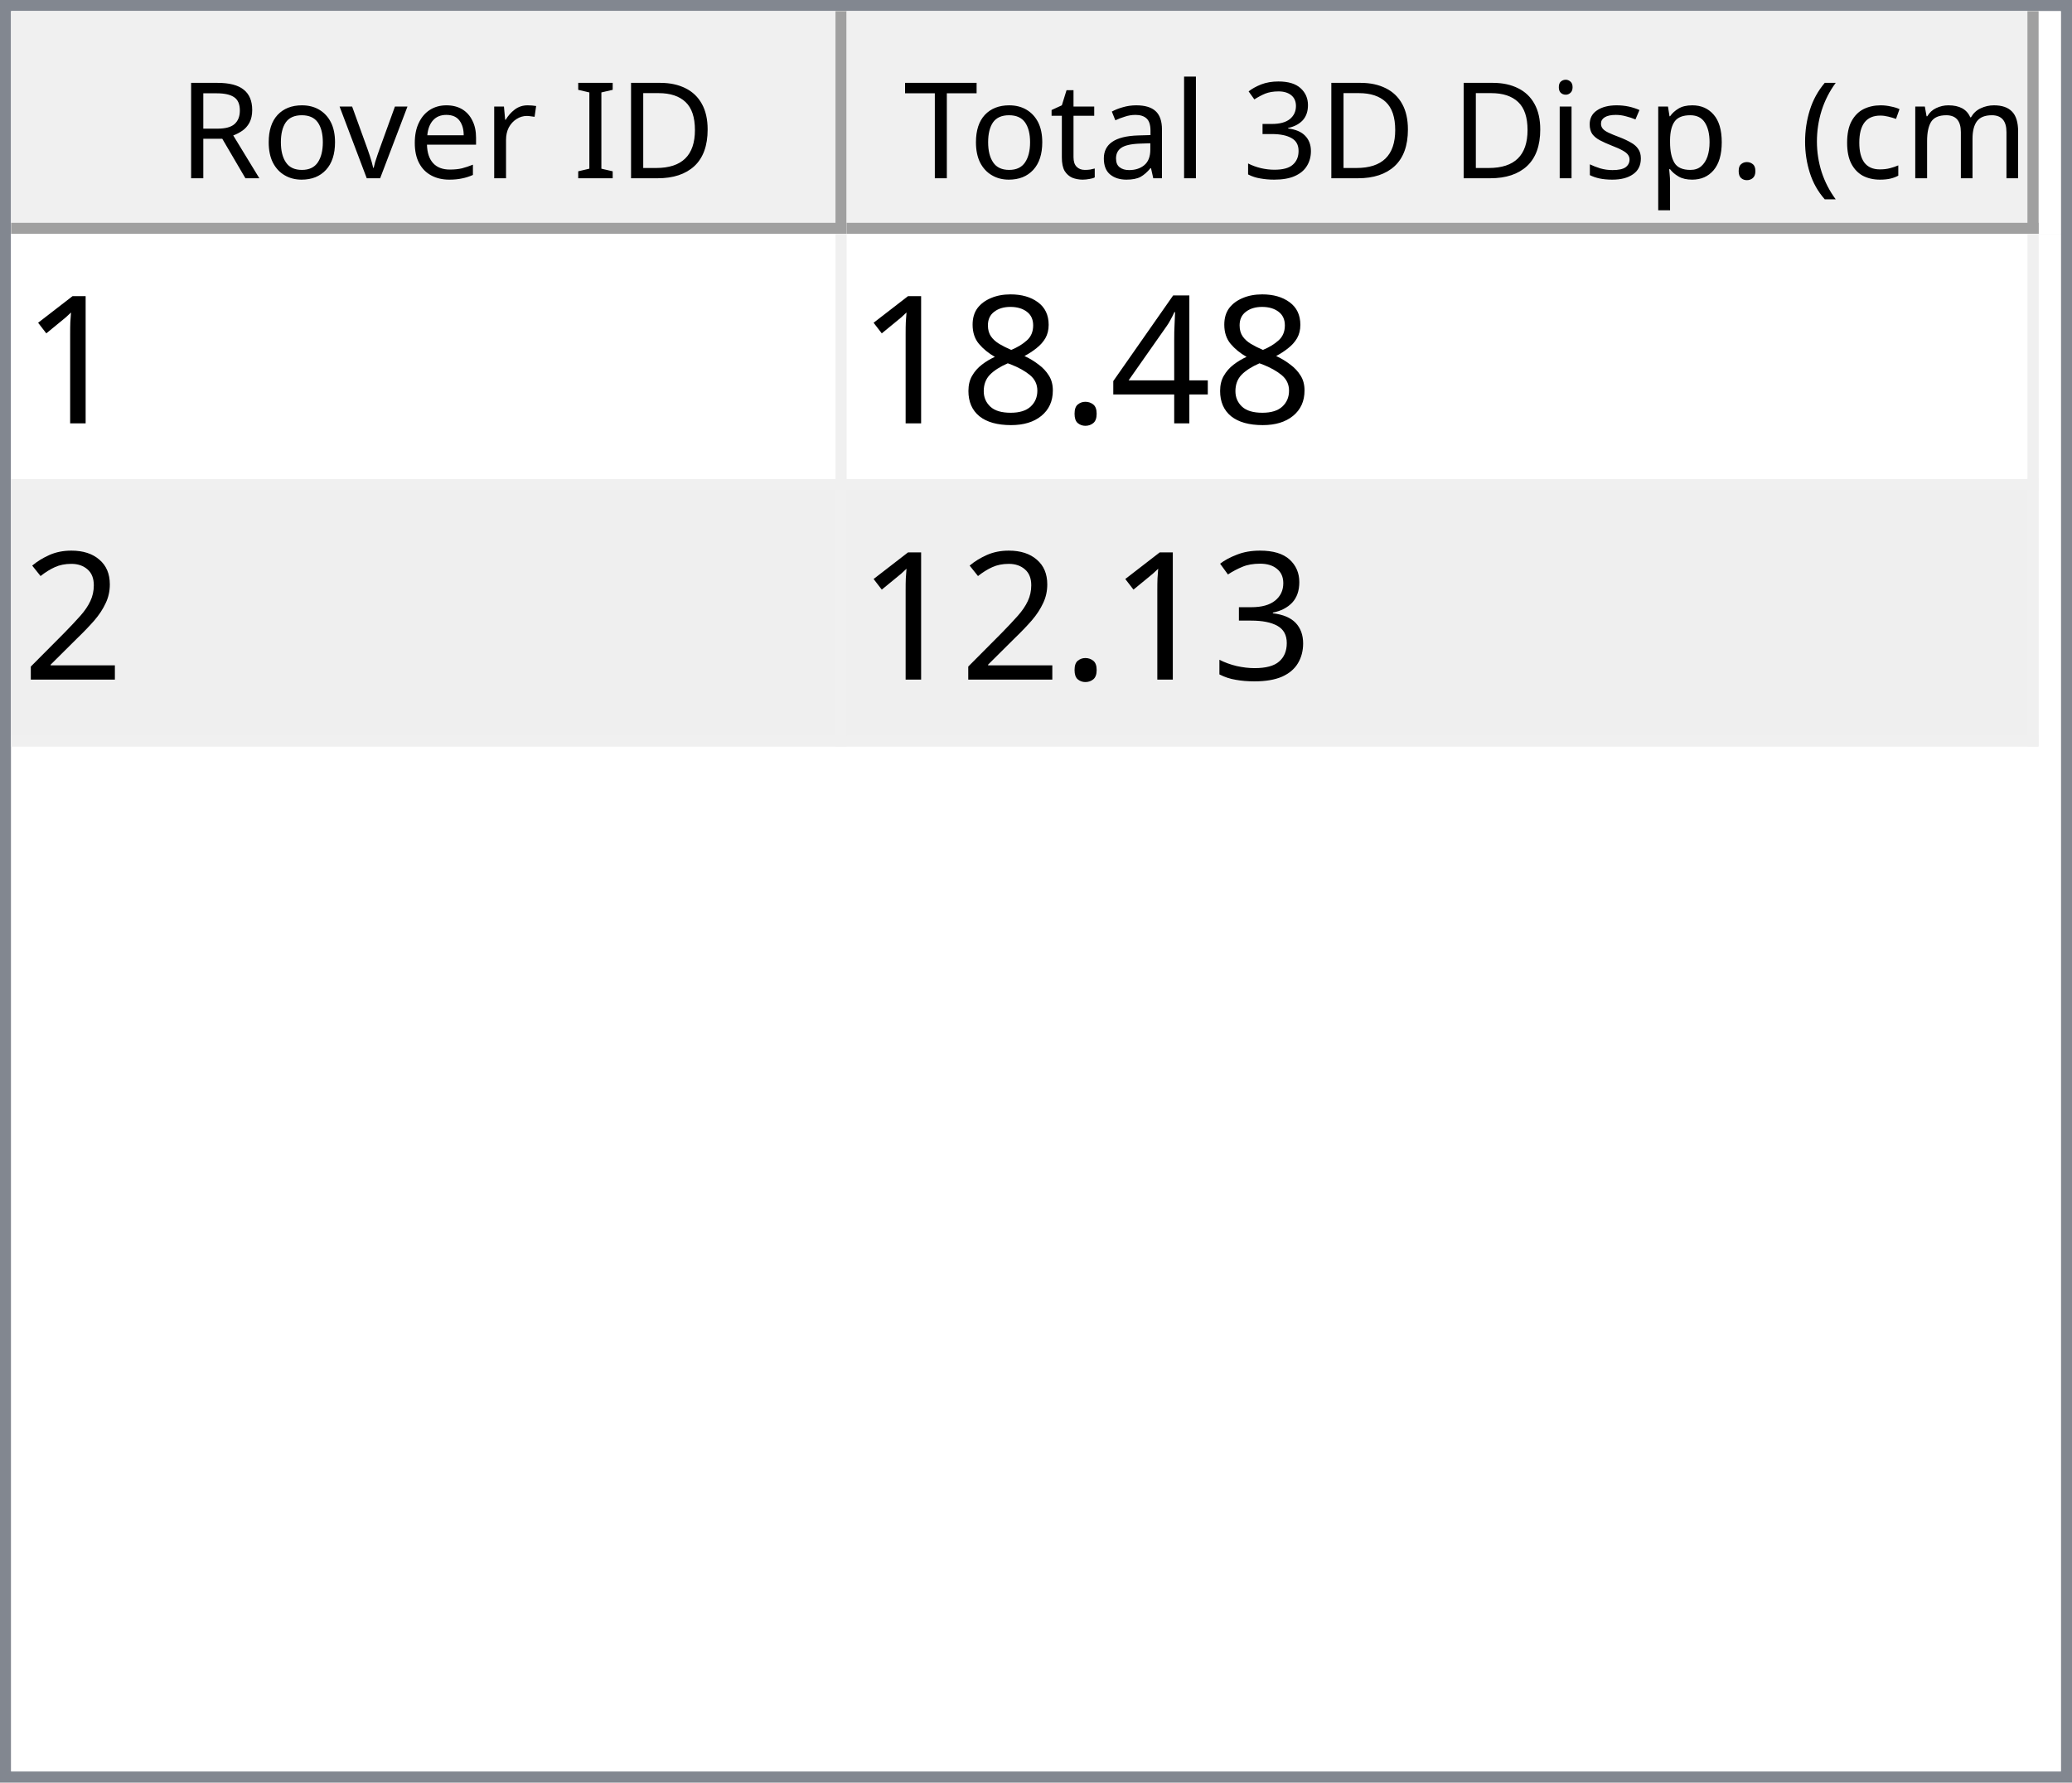
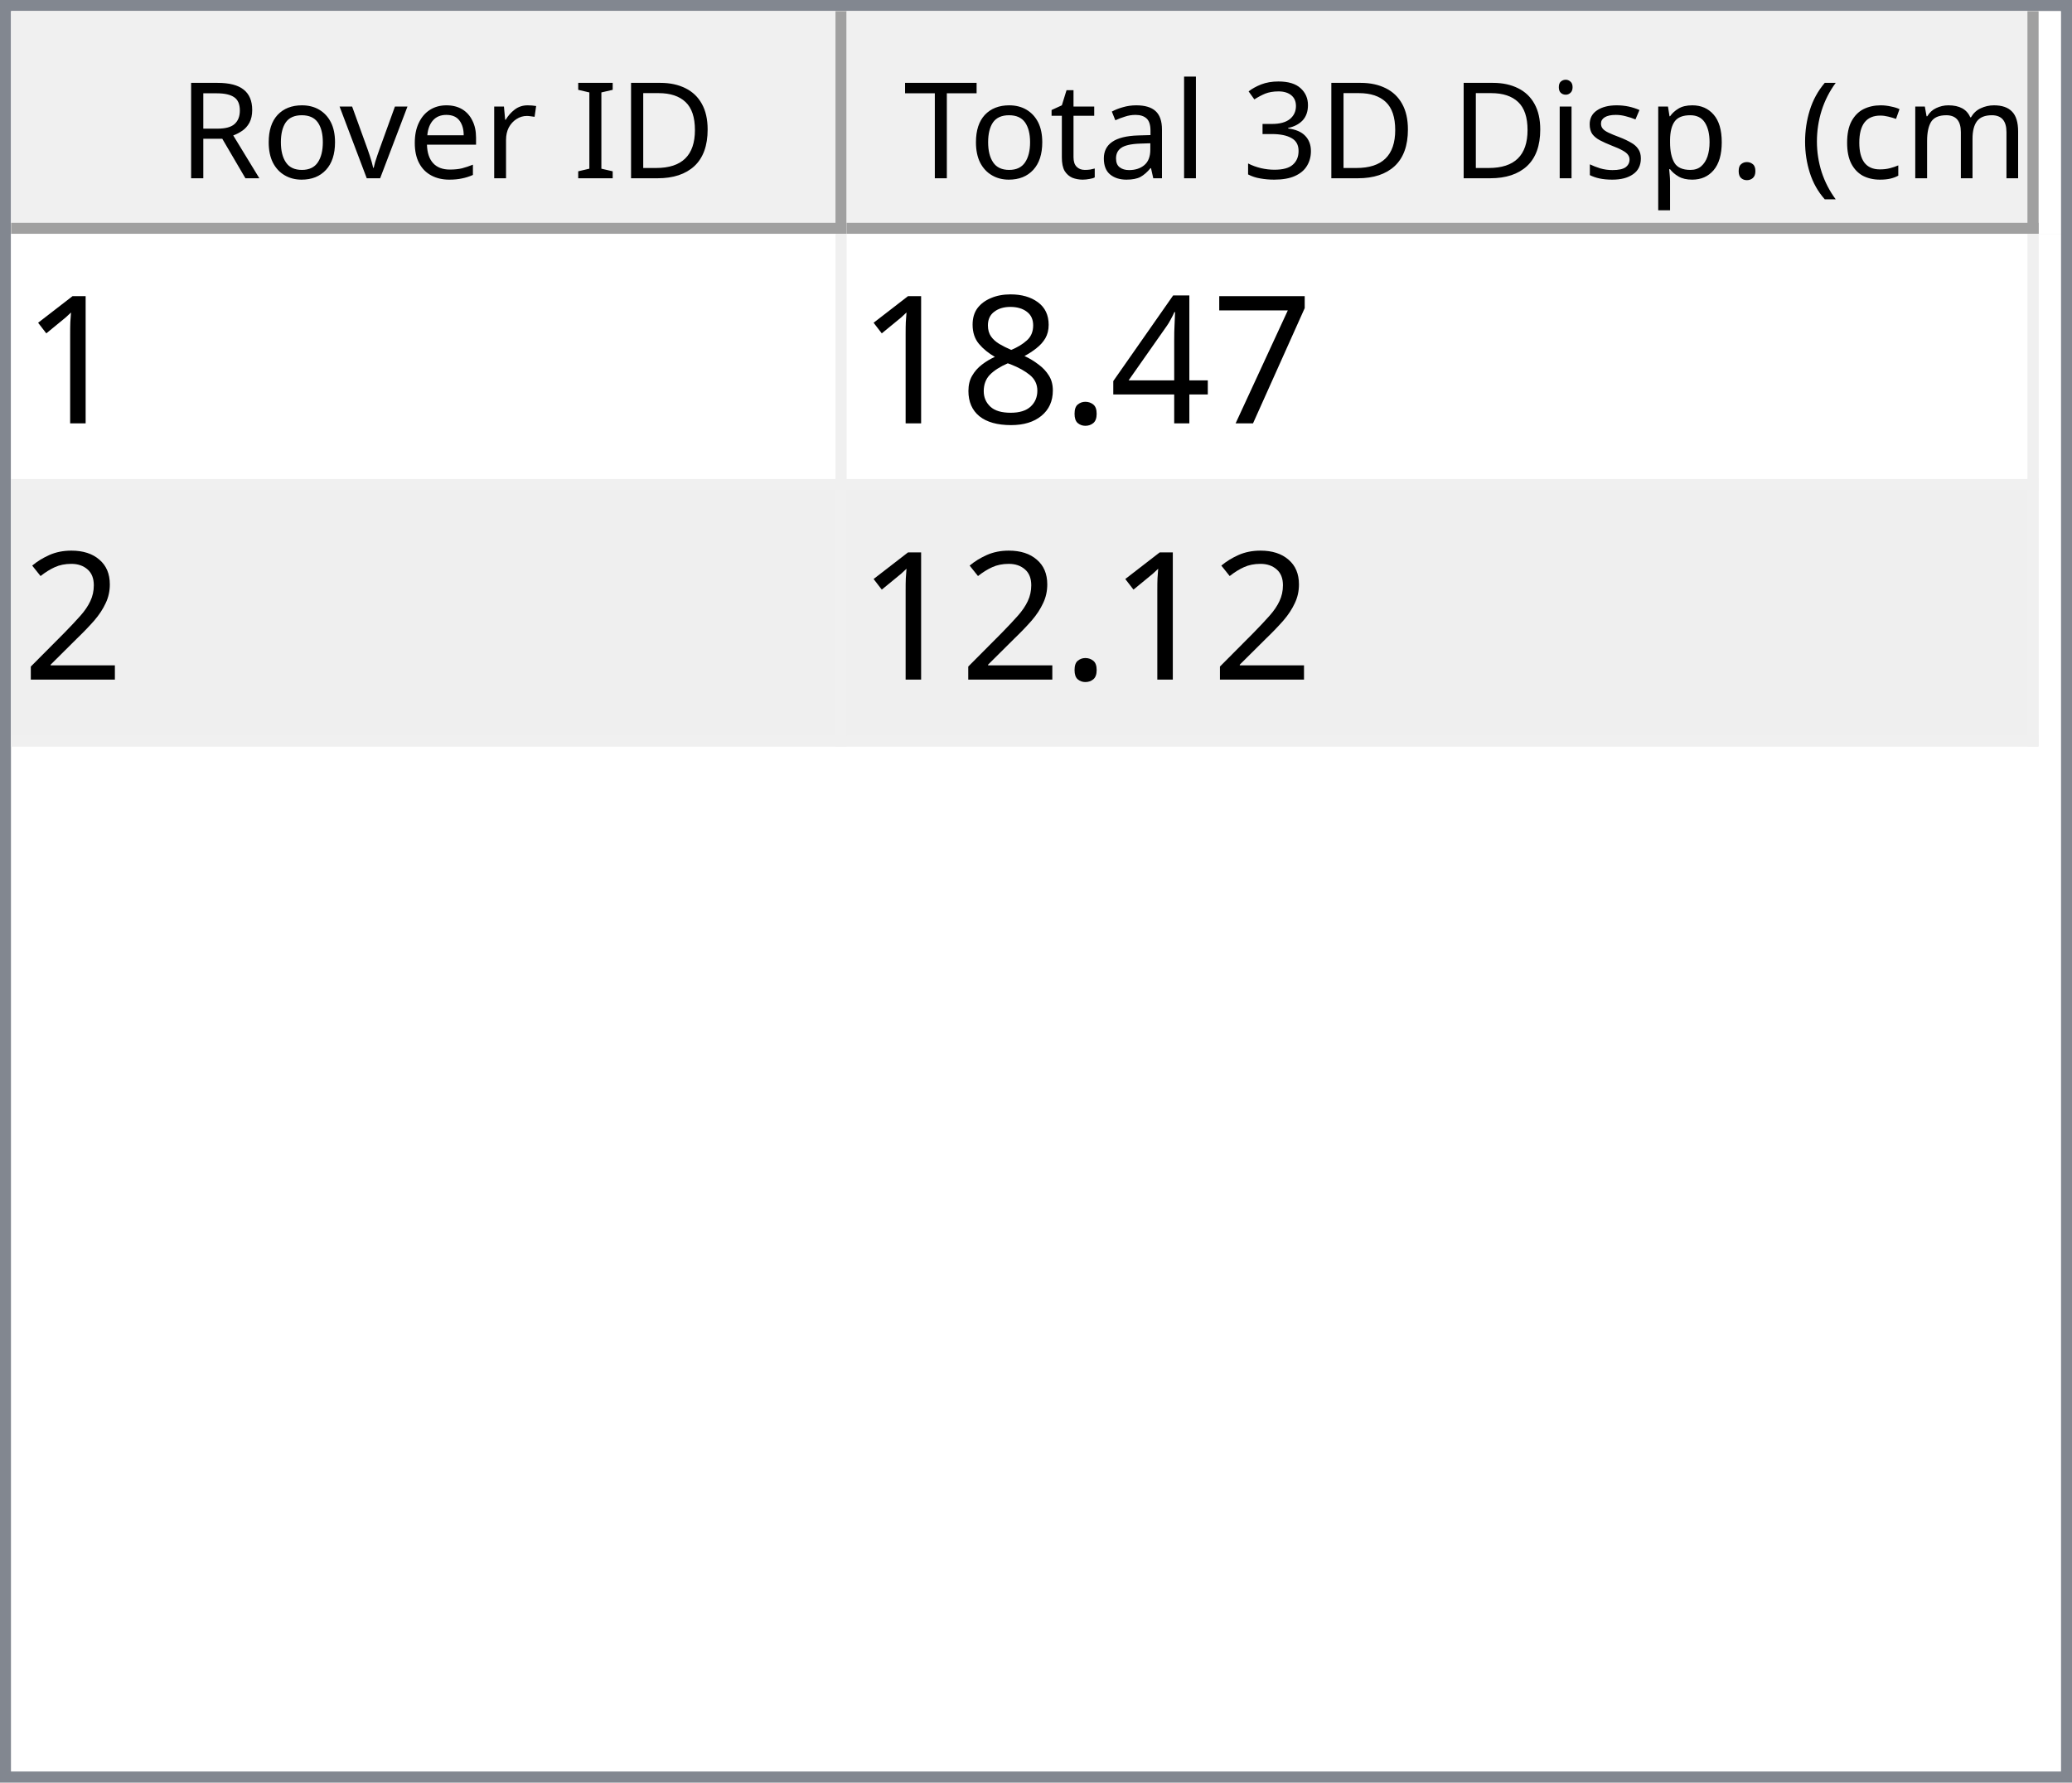
<svg xmlns="http://www.w3.org/2000/svg" style="fill-opacity:1; color-rendering:auto; color-interpolation:auto; text-rendering:auto; stroke:black; stroke-linecap:square; stroke-miterlimit:10; shape-rendering:auto; stroke-opacity:1; fill:black; stroke-dasharray:none; font-weight:normal; stroke-width:1; font-family:'Dialog'; font-style:normal; stroke-linejoin:miter; font-size:12px; stroke-dashoffset:0; image-rendering:auto;" width="186" height="160">
  <defs id="genericDefs" />
  <g>
    <defs id="defs1">
      <clipPath clipPathUnits="userSpaceOnUse" id="clipPath1">
        <path d="M0 0 L186 0 L186 160 L0 160 L0 0 Z" />
      </clipPath>
      <clipPath clipPathUnits="userSpaceOnUse" id="clipPath2">
        <path d="M0 0 L0 160 L186 160 L186 0 Z" />
      </clipPath>
      <clipPath clipPathUnits="userSpaceOnUse" id="clipPath3">
        <path d="M0 0 L0 20 L184 20 L184 0 Z" />
      </clipPath>
      <clipPath clipPathUnits="userSpaceOnUse" id="clipPath4">
        <path d="M0 0 L0 20 L75 20 L75 0 Z" />
      </clipPath>
      <clipPath clipPathUnits="userSpaceOnUse" id="clipPath5">
        <path d="M1 1 L1 19 L74 19 L74 1 Z" />
      </clipPath>
      <clipPath clipPathUnits="userSpaceOnUse" id="clipPath6">
        <path d="M0 0 L0 18 L73 18 L73 0 Z" />
      </clipPath>
      <clipPath clipPathUnits="userSpaceOnUse" id="clipPath7">
        <path d="M-0.5 -0.5 L-0.5 19.5 L74.5 19.5 L74.5 -0.5 Z" />
      </clipPath>
      <clipPath clipPathUnits="userSpaceOnUse" id="clipPath8">
        <path d="M0 0 L0 20 L107 20 L107 0 Z" />
      </clipPath>
      <clipPath clipPathUnits="userSpaceOnUse" id="clipPath9">
        <path d="M1 1 L1 19 L106 19 L106 1 Z" />
      </clipPath>
      <clipPath clipPathUnits="userSpaceOnUse" id="clipPath10">
        <path d="M0 0 L0 18 L105 18 L105 0 Z" />
      </clipPath>
      <clipPath clipPathUnits="userSpaceOnUse" id="clipPath11">
        <path d="M-0.5 -0.5 L-0.5 19.5 L106.5 19.5 L106.5 -0.5 Z" />
      </clipPath>
      <clipPath clipPathUnits="userSpaceOnUse" id="clipPath12">
        <path d="M0 0 L0 138 L184 138 L184 0 Z" />
      </clipPath>
      <clipPath clipPathUnits="userSpaceOnUse" id="clipPath13">
        <path d="M0 0 L0 46 L182 46 L182 0 Z" />
      </clipPath>
      <clipPath clipPathUnits="userSpaceOnUse" id="clipPath14">
        <path d="M-0.5 -0.5 L-0.5 45.5 L181.5 45.5 L181.5 -0.5 Z" />
      </clipPath>
      <clipPath clipPathUnits="userSpaceOnUse" id="clipPath15">
        <path d="M0 0 L0 22 L74 22 L74 0 Z" />
      </clipPath>
      <clipPath clipPathUnits="userSpaceOnUse" id="clipPath16">
        <path d="M0 0 L0 22 L106 22 L106 0 Z" />
      </clipPath>
      <font horiz-adv-x="64.551" id="font1">
        <font-face ascent="107.91" descent="25.098" units-per-em="100" style="font-style:normal; font-family:Segoe UI; font-weight:normal;" />
        <missing-glyph horiz-adv-x="64.551" d="M8.109 0 L8.109 68.266 L56.453 68.266 L56.453 0 L8.109 0 ZM15.328 7.234 L49.219 7.234 L49.219 61.031 L15.328 61.031 L15.328 7.234 Z" />
        <glyph unicode="D" horiz-adv-x="70.117" d="M9.188 0 L9.188 70.016 L28.516 70.016 Q65.531 70.016 65.531 35.891 Q65.531 19.672 55.25 9.836 Q44.969 0 27.734 0 L9.188 0 ZM17.391 62.594 L17.391 7.422 L27.828 7.422 Q41.609 7.422 49.273 14.797 Q56.938 22.172 56.938 35.688 Q56.938 62.594 28.328 62.594 L17.391 62.594 Z" />
        <glyph unicode="I" horiz-adv-x="26.611" d="M17.391 0 L9.188 0 L9.188 70.016 L17.391 70.016 L17.391 0 Z" />
        <glyph unicode=" " horiz-adv-x="27.393" d="" />
        <glyph unicode="r" horiz-adv-x="34.766" d="M34.188 41.891 Q32.078 43.5 28.125 43.5 Q23 43.5 19.555 38.672 Q16.109 33.844 16.109 25.484 L16.109 0 L8.109 0 L8.109 50 L16.109 50 L16.109 39.703 L16.312 39.703 Q18.016 44.969 21.531 47.922 Q25.047 50.875 29.391 50.875 Q32.516 50.875 34.188 50.203 L34.188 41.891 Z" />
        <glyph unicode="e" horiz-adv-x="52.295" d="M48.297 23 L12.984 23 Q13.188 14.656 17.484 10.109 Q21.781 5.562 29.297 5.562 Q37.75 5.562 44.828 11.141 L44.828 3.609 Q38.234 -1.172 27.391 -1.172 Q16.797 -1.172 10.742 5.641 Q4.688 12.453 4.688 24.812 Q4.688 36.469 11.305 43.82 Q17.922 51.172 27.734 51.172 Q37.547 51.172 42.922 44.828 Q48.297 38.484 48.297 27.203 L48.297 23 ZM40.094 29.781 Q40.047 36.719 36.75 40.578 Q33.453 44.438 27.594 44.438 Q21.922 44.438 17.969 40.383 Q14.016 36.328 13.094 29.781 L40.094 29.781 Z" />
        <glyph unicode="v" horiz-adv-x="47.9" d="M47.406 50 L27.484 0 L19.625 0 L0.688 50 L9.469 50 L22.172 13.672 Q23.578 9.672 23.922 6.688 L24.125 6.688 Q24.609 10.453 25.688 13.484 L38.969 50 L47.406 50 Z" />
        <glyph unicode="o" horiz-adv-x="58.594" d="M29 -1.172 Q17.922 -1.172 11.305 5.836 Q4.688 12.844 4.688 24.422 Q4.688 37.016 11.57 44.094 Q18.453 51.172 30.172 51.172 Q41.359 51.172 47.633 44.289 Q53.906 37.406 53.906 25.203 Q53.906 13.234 47.141 6.031 Q40.375 -1.172 29 -1.172 ZM29.594 44.438 Q21.875 44.438 17.383 39.188 Q12.891 33.938 12.891 24.703 Q12.891 15.828 17.43 10.695 Q21.969 5.562 29.594 5.562 Q37.359 5.562 41.531 10.594 Q45.703 15.625 45.703 24.906 Q45.703 34.281 41.531 39.359 Q37.359 44.438 29.594 44.438 Z" />
        <glyph unicode="R" horiz-adv-x="59.814" d="M59.375 0 L49.609 0 L37.891 19.625 Q36.281 22.359 34.766 24.289 Q33.25 26.219 31.664 27.438 Q30.078 28.656 28.25 29.219 Q26.422 29.781 24.125 29.781 L17.391 29.781 L17.391 0 L9.188 0 L9.188 70.016 L30.078 70.016 Q34.672 70.016 38.555 68.867 Q42.438 67.719 45.289 65.375 Q48.141 63.031 49.758 59.547 Q51.375 56.062 51.375 51.375 Q51.375 47.703 50.273 44.656 Q49.172 41.609 47.148 39.211 Q45.125 36.812 42.266 35.133 Q39.406 33.453 35.844 32.516 L35.844 32.328 Q37.594 31.547 38.891 30.547 Q40.188 29.547 41.359 28.18 Q42.531 26.812 43.68 25.078 Q44.828 23.344 46.234 21.047 L59.375 0 ZM17.391 62.594 L17.391 37.203 L28.516 37.203 Q31.594 37.203 34.203 38.133 Q36.812 39.062 38.719 40.797 Q40.625 42.531 41.703 45.047 Q42.781 47.562 42.781 50.688 Q42.781 56.297 39.141 59.445 Q35.5 62.594 28.609 62.594 L17.391 62.594 Z" />
        <glyph unicode=")" horiz-adv-x="30.176" d="M8.297 -15.922 L1.172 -15.922 Q16.406 2.344 16.406 26.812 Q16.406 51.469 1.078 70.016 L8.297 70.016 Q23.531 52.156 23.531 26.703 Q23.531 1.375 8.297 -15.922 Z" />
        <glyph unicode="m" horiz-adv-x="86.133" d="M79.109 0 L71.094 0 L71.094 28.719 Q71.094 37.016 68.531 40.727 Q65.969 44.438 59.906 44.438 Q54.781 44.438 51.195 39.75 Q47.609 35.062 47.609 28.516 L47.609 0 L39.594 0 L39.594 29.688 Q39.594 44.438 28.219 44.438 Q22.953 44.438 19.531 40.016 Q16.109 35.594 16.109 28.516 L16.109 0 L8.109 0 L8.109 50 L16.109 50 L16.109 42.094 L16.312 42.094 Q21.625 51.172 31.844 51.172 Q36.969 51.172 40.773 48.312 Q44.578 45.453 46 40.828 Q51.562 51.172 62.594 51.172 Q79.109 51.172 79.109 30.812 L79.109 0 Z" />
        <glyph unicode="c" horiz-adv-x="46.191" d="M42.188 2.297 Q36.422 -1.172 28.516 -1.172 Q17.828 -1.172 11.258 5.789 Q4.688 12.75 4.688 23.828 Q4.688 36.188 11.766 43.68 Q18.844 51.172 30.672 51.172 Q37.25 51.172 42.281 48.734 L42.281 40.531 Q36.719 44.438 30.375 44.438 Q22.703 44.438 17.797 38.945 Q12.891 33.453 12.891 24.516 Q12.891 15.719 17.508 10.641 Q22.125 5.562 29.891 5.562 Q36.422 5.562 42.188 9.906 L42.188 2.297 Z" />
        <glyph unicode="(" horiz-adv-x="30.176" d="M29.109 -15.922 L21.969 -15.922 Q6.844 1.375 6.844 26.703 Q6.844 52.156 21.969 70.016 L29.203 70.016 Q13.875 51.469 13.875 26.812 Q13.875 2.344 29.109 -15.922 Z" />
        <glyph unicode="." horiz-adv-x="21.68" d="M10.891 -1.078 Q8.641 -1.078 7.055 0.539 Q5.469 2.156 5.469 4.391 Q5.469 6.641 7.055 8.273 Q8.641 9.906 10.891 9.906 Q13.188 9.906 14.797 8.273 Q16.406 6.641 16.406 4.391 Q16.406 2.156 14.797 0.539 Q13.188 -1.078 10.891 -1.078 Z" />
        <glyph unicode="p" horiz-adv-x="58.789" d="M16.312 7.234 L16.109 7.234 L16.109 -23 L8.109 -23 L8.109 50 L16.109 50 L16.109 41.219 L16.312 41.219 Q22.219 51.172 33.594 51.172 Q43.266 51.172 48.688 44.461 Q54.109 37.75 54.109 26.469 Q54.109 13.922 48 6.375 Q41.891 -1.172 31.297 -1.172 Q21.578 -1.172 16.312 7.234 ZM16.109 27.391 L16.109 20.406 Q16.109 14.203 20.141 9.883 Q24.172 5.562 30.375 5.562 Q37.641 5.562 41.773 11.133 Q45.906 16.703 45.906 26.609 Q45.906 34.969 42.047 39.703 Q38.188 44.438 31.594 44.438 Q24.609 44.438 20.359 39.578 Q16.109 34.719 16.109 27.391 Z" />
        <glyph unicode="s" horiz-adv-x="42.432" d="M5.078 1.812 L5.078 10.406 Q11.625 5.562 19.484 5.562 Q30.031 5.562 30.031 12.594 Q30.031 14.594 29.125 15.992 Q28.219 17.391 26.68 18.461 Q25.141 19.531 23.07 20.383 Q21 21.234 18.609 22.172 Q15.281 23.484 12.766 24.828 Q10.25 26.172 8.57 27.859 Q6.891 29.547 6.031 31.695 Q5.172 33.844 5.172 36.719 Q5.172 40.234 6.789 42.945 Q8.406 45.656 11.086 47.484 Q13.766 49.312 17.211 50.242 Q20.656 51.172 24.312 51.172 Q30.812 51.172 35.938 48.922 L35.938 40.828 Q30.422 44.438 23.25 44.438 Q21 44.438 19.195 43.922 Q17.391 43.406 16.094 42.477 Q14.797 41.547 14.086 40.258 Q13.375 38.969 13.375 37.406 Q13.375 35.453 14.086 34.133 Q14.797 32.812 16.164 31.789 Q17.531 30.766 19.484 29.938 Q21.438 29.109 23.922 28.125 Q27.25 26.859 29.883 25.516 Q32.516 24.172 34.375 22.484 Q36.234 20.797 37.234 18.602 Q38.234 16.406 38.234 13.375 Q38.234 9.672 36.602 6.938 Q34.969 4.203 32.234 2.398 Q29.5 0.594 25.93 -0.289 Q22.359 -1.172 18.453 -1.172 Q10.75 -1.172 5.078 1.812 Z" />
        <glyph unicode="i" horiz-adv-x="24.219" d="M12.203 62.703 Q10.062 62.703 8.547 64.164 Q7.031 65.625 7.031 67.875 Q7.031 70.125 8.547 71.609 Q10.062 73.094 12.203 73.094 Q14.406 73.094 15.945 71.609 Q17.484 70.125 17.484 67.875 Q17.484 65.719 15.945 64.211 Q14.406 62.703 12.203 62.703 ZM16.109 0 L8.109 0 L8.109 50 L16.109 50 L16.109 0 Z" />
        <glyph unicode="3" horiz-adv-x="53.906" d="M46.531 19.828 Q46.531 15.094 44.75 11.211 Q42.969 7.328 39.719 4.57 Q36.469 1.812 31.93 0.297 Q27.391 -1.219 21.922 -1.219 Q11.922 -1.219 6 2.594 L6 11.188 Q13.094 5.609 22.219 5.609 Q25.875 5.609 28.828 6.539 Q31.781 7.469 33.906 9.227 Q36.031 10.984 37.18 13.477 Q38.328 15.969 38.328 19.094 Q38.328 32.812 18.797 32.812 L12.984 32.812 L12.984 39.594 L18.5 39.594 Q35.797 39.594 35.797 52.484 Q35.797 64.406 22.609 64.406 Q15.188 64.406 8.688 59.422 L8.688 67.188 Q15.375 71.188 24.609 71.188 Q29 71.188 32.57 69.969 Q36.141 68.75 38.68 66.555 Q41.219 64.359 42.609 61.281 Q44 58.203 44 54.5 Q44 40.672 30.031 36.719 L30.031 36.531 Q33.594 36.141 36.625 34.797 Q39.656 33.453 41.852 31.305 Q44.047 29.156 45.289 26.25 Q46.531 23.344 46.531 19.828 Z" />
        <glyph unicode="l" horiz-adv-x="24.219" d="M16.109 0 L8.109 0 L8.109 74.031 L16.109 74.031 L16.109 0 Z" />
        <glyph unicode="a" horiz-adv-x="50.879" d="M43.891 0 L35.891 0 L35.891 7.812 L35.688 7.812 Q30.469 -1.172 20.312 -1.172 Q12.844 -1.172 8.617 2.781 Q4.391 6.734 4.391 13.281 Q4.391 27.297 20.906 29.594 L35.891 31.688 Q35.891 44.438 25.594 44.438 Q16.547 44.438 9.281 38.281 L9.281 46.484 Q16.656 51.172 26.266 51.172 Q43.891 51.172 43.891 32.516 L43.891 0 ZM35.891 25.297 L23.828 23.641 Q18.266 22.859 15.43 20.875 Q12.594 18.891 12.594 13.875 Q12.594 10.203 15.211 7.883 Q17.828 5.562 22.172 5.562 Q28.125 5.562 32.008 9.742 Q35.891 13.922 35.891 20.312 L35.891 25.297 Z" />
        <glyph unicode="t" horiz-adv-x="33.887" d="M31.297 0.484 Q28.469 -1.078 23.828 -1.078 Q10.688 -1.078 10.688 13.578 L10.688 43.172 L2.094 43.172 L2.094 50 L10.688 50 L10.688 62.203 L18.703 64.797 L18.703 50 L31.297 50 L31.297 43.172 L18.703 43.172 L18.703 14.984 Q18.703 9.969 20.414 7.82 Q22.125 5.672 26.078 5.672 Q29.109 5.672 31.297 7.328 L31.297 0.484 Z" />
        <glyph unicode="T" horiz-adv-x="52.393" d="M50.594 62.594 L30.375 62.594 L30.375 0 L22.172 0 L22.172 62.594 L2 62.594 L2 70.016 L50.594 70.016 L50.594 62.594 Z" />
      </font>
      <font horiz-adv-x="75.0" id="font2">
        <font-face ascent="100.537" descent="21.973" units-per-em="100" style="font-style:normal; font-family:sans-serif; font-weight:normal;" />
        <missing-glyph horiz-adv-x="75.0" d="M12.5 0 L12.5 62.5 L62.5 62.5 L62.5 0 L12.5 0 ZM14.062 1.562 L60.938 1.562 L60.938 60.938 L14.062 60.938 L14.062 1.562 Z" />
        <glyph unicode="1" horiz-adv-x="55.615" d="M37.25 0 L28.469 0 L28.469 56 Q25.297 52.984 20.141 49.953 Q14.984 46.922 10.891 45.406 L10.891 53.906 Q18.266 57.375 23.781 62.305 Q29.297 67.234 31.594 71.875 L37.25 71.875 L37.25 0 Z" />
+         <glyph unicode="7" horiz-adv-x="55.615" d="M4.734 62.203 L4.734 70.656 L51.078 70.656 L51.078 63.812 Q44.234 56.547 37.523 44.484 Q30.812 32.422 27.156 19.672 Q24.516 10.688 23.781 0 L14.75 0 Q14.891 8.453 18.062 20.414 Q21.234 32.375 27.172 43.484 Q33.109 54.594 39.797 62.203 L4.734 62.203 Z" />
        <glyph unicode="4" horiz-adv-x="55.615" d="M32.328 0 L32.328 17.141 L1.266 17.141 L1.266 25.203 L33.938 71.578 L41.109 71.578 L41.109 25.203 L50.781 25.203 L50.781 17.141 L41.109 17.141 L41.109 0 L32.328 0 ZM32.328 25.203 L32.328 57.469 L9.906 25.203 L32.328 25.203 Z" />
        <glyph unicode="." horiz-adv-x="27.783" d="M9.078 0 L9.078 10.016 L19.094 10.016 L19.094 0 L9.078 0 Z" />
        <glyph unicode="8" horiz-adv-x="55.615" d="M17.672 38.812 Q12.203 40.828 9.57 44.539 Q6.938 48.25 6.938 53.422 Q6.938 61.234 12.555 66.555 Q18.172 71.875 27.484 71.875 Q36.859 71.875 42.578 66.43 Q48.297 60.984 48.297 53.172 Q48.297 48.188 45.68 44.508 Q43.062 40.828 37.75 38.812 Q44.344 36.672 47.781 31.883 Q51.219 27.094 51.219 20.453 Q51.219 11.281 44.727 5.031 Q38.234 -1.219 27.641 -1.219 Q17.047 -1.219 10.547 5.055 Q4.047 11.328 4.047 20.703 Q4.047 27.688 7.594 32.398 Q11.141 37.109 17.672 38.812 ZM15.922 53.719 Q15.922 48.641 19.195 45.414 Q22.469 42.188 27.688 42.188 Q32.766 42.188 36.016 45.383 Q39.266 48.578 39.266 53.219 Q39.266 58.062 35.914 61.359 Q32.562 64.656 27.594 64.656 Q22.562 64.656 19.242 61.43 Q15.922 58.203 15.922 53.719 ZM13.094 20.656 Q13.094 16.891 14.875 13.375 Q16.656 9.859 20.172 7.93 Q23.688 6 27.734 6 Q34.031 6 38.133 10.055 Q42.234 14.109 42.234 20.359 Q42.234 26.703 38.016 30.859 Q33.797 35.016 27.438 35.016 Q21.234 35.016 17.164 30.914 Q13.094 26.812 13.094 20.656 Z" />
        <glyph unicode="2" horiz-adv-x="55.615" d="M50.344 8.453 L50.344 0 L3.031 0 Q2.938 3.172 4.047 6.109 Q5.859 10.938 9.836 15.625 Q13.812 20.312 21.344 26.469 Q33.016 36.031 37.117 41.625 Q41.219 47.219 41.219 52.203 Q41.219 57.422 37.477 61.008 Q33.734 64.594 27.734 64.594 Q21.391 64.594 17.578 60.789 Q13.766 56.984 13.719 50.25 L4.688 51.172 Q5.609 61.281 11.664 66.578 Q17.719 71.875 27.938 71.875 Q38.234 71.875 44.242 66.164 Q50.25 60.453 50.25 52 Q50.25 47.703 48.492 43.555 Q46.734 39.406 42.656 34.812 Q38.578 30.219 29.109 22.219 Q21.188 15.578 18.945 13.211 Q16.703 10.844 15.234 8.453 L50.344 8.453 Z" />
-         <glyph unicode="3" horiz-adv-x="55.615" d="M4.203 18.891 L12.984 20.062 Q14.5 12.594 18.141 9.297 Q21.781 6 27 6 Q33.203 6 37.477 10.297 Q41.75 14.594 41.75 20.953 Q41.75 27 37.797 30.93 Q33.844 34.859 27.734 34.859 Q25.25 34.859 21.531 33.891 L22.516 41.609 Q23.391 41.5 23.922 41.5 Q29.547 41.5 34.039 44.43 Q38.531 47.359 38.531 53.469 Q38.531 58.297 35.258 61.477 Q31.984 64.656 26.812 64.656 Q21.688 64.656 18.266 61.43 Q14.844 58.203 13.875 51.766 L5.078 53.328 Q6.688 62.156 12.398 67.016 Q18.109 71.875 26.609 71.875 Q32.469 71.875 37.398 69.359 Q42.328 66.844 44.945 62.5 Q47.562 58.156 47.562 53.266 Q47.562 48.641 45.07 44.828 Q42.578 41.016 37.703 38.766 Q44.047 37.312 47.562 32.695 Q51.078 28.078 51.078 21.141 Q51.078 11.766 44.242 5.25 Q37.406 -1.266 26.953 -1.266 Q17.531 -1.266 11.305 4.352 Q5.078 9.969 4.203 18.891 Z" />
      </font>
    </defs>
    <g style="fill:white; stroke:white;">
      <rect x="0" y="0" width="186" style="clip-path:url(#clipPath1); stroke:none;" height="160" />
    </g>
    <g style="fill:white; text-rendering:optimizeSpeed; color-rendering:optimizeSpeed; image-rendering:optimizeSpeed; shape-rendering:crispEdges; stroke:white; color-interpolation:sRGB;">
      <rect x="0" width="186" height="160" y="0" style="stroke:none;" />
      <path style="stroke:none;" d="M0 160 L186 160 L186 0 L0 0 Z" />
    </g>
    <g style="fill:rgb(240,240,240); font-family:'Segoe UI'; stroke:rgb(240,240,240);">
      <rect x="0" y="0" width="186" style="clip-path:url(#clipPath2); stroke:none;" height="160" />
    </g>
    <g style="fill:rgb(130,135,144); font-family:'Segoe UI'; stroke:rgb(130,135,144);">
      <path d="M0 0 L186 0 L186 160 L0 160 L0 0 ZM1 1 L185 1 L185 159 L1 159 L1 1 Z" style="fill-rule:evenodd; clip-path:url(#clipPath2); stroke:none;" />
    </g>
    <g style="fill:white; font-family:'Segoe UI'; stroke:white;" transform="translate(1,1)">
      <rect x="0" y="0" width="184" style="clip-path:url(#clipPath3); stroke:none;" height="20" />
    </g>
    <g style="fill:rgb(240,240,240); font-family:'Segoe UI'; stroke:rgb(240,240,240);" transform="translate(1,1)">
      <rect x="0" y="0" width="75" style="clip-path:url(#clipPath4); stroke:none;" height="20" />
    </g>
    <g style="font-family:'Segoe UI';" transform="translate(2,2)">
      <text x="14" xml:space="preserve" y="14" style="clip-path:url(#clipPath6); stroke:none;">Rover ID</text>
    </g>
    <g style="fill:rgb(160,160,160); font-family:'Segoe UI'; stroke:rgb(160,160,160); stroke-linejoin:bevel;" transform="translate(1.5,1.5)">
      <line x1="74" x2="74" y1="0" style="fill:none; clip-path:url(#clipPath7);" y2="19" />
    </g>
    <g style="fill:rgb(160,160,160); font-family:'Segoe UI'; stroke:rgb(160,160,160); stroke-linejoin:bevel;" transform="matrix(1,0,0,1,1,1) translate(0.5,0.5)">
      <line x1="0" x2="74" y1="19" style="fill:none; clip-path:url(#clipPath7);" y2="19" />
    </g>
    <g style="fill:rgb(240,240,240); font-family:'Segoe UI'; stroke:rgb(240,240,240);" transform="translate(76,1)">
      <rect x="0" y="0" width="107" style="clip-path:url(#clipPath8); stroke:none;" height="20" />
    </g>
    <g style="font-family:'Segoe UI';" transform="translate(77,2)">
      <text x="1" xml:space="preserve" y="14" style="clip-path:url(#clipPath10); stroke:none;"> Total 3D Disp. (cm)</text>
    </g>
    <g style="fill:rgb(160,160,160); font-family:'Segoe UI'; stroke:rgb(160,160,160); stroke-linejoin:bevel;" transform="translate(76.5,1.5)">
      <line x1="106" x2="106" y1="0" style="fill:none; clip-path:url(#clipPath11);" y2="19" />
    </g>
    <g style="fill:rgb(160,160,160); font-family:'Segoe UI'; stroke:rgb(160,160,160); stroke-linejoin:bevel;" transform="matrix(1,0,0,1,76,1) translate(0.5,0.5)">
      <line x1="0" x2="106" y1="19" style="fill:none; clip-path:url(#clipPath11);" y2="19" />
    </g>
    <g style="fill:white; font-family:'Segoe UI'; stroke:white;" transform="translate(1,21)">
      <rect x="0" y="0" width="184" style="clip-path:url(#clipPath12); stroke:none;" height="138" />
    </g>
    <g style="fill:rgb(240,240,240); font-size:16px; font-family:sans-serif; stroke:rgb(240,240,240);" transform="translate(1,21)">
      <rect x="0" y="0" width="182" style="clip-path:url(#clipPath13); stroke:none;" height="46" />
      <line transform="translate(0.5,0.5)" x1="0" x2="181" y1="22" style="clip-path:url(#clipPath14); fill:none; stroke-linejoin:bevel;" y2="22" />
    </g>
    <g transform="matrix(1,0,0,1,1,21) translate(0.5,0.5)" style="fill:rgb(240,240,240); font-size:16px; font-family:sans-serif; stroke:rgb(240,240,240); stroke-linejoin:bevel;">
      <line x1="0" x2="181" y1="45" style="fill:none; clip-path:url(#clipPath14);" y2="45" />
    </g>
    <g transform="matrix(1,0,0,1,1,21) translate(0.5,0.5)" style="fill:rgb(240,240,240); font-size:16px; font-family:sans-serif; stroke:rgb(240,240,240); stroke-linejoin:bevel;">
      <line x1="74" x2="74" y1="0" style="fill:none; clip-path:url(#clipPath14);" y2="45" />
    </g>
    <g transform="matrix(1,0,0,1,1,21) translate(0.5,0.5)" style="fill:rgb(240,240,240); font-size:16px; font-family:sans-serif; stroke:rgb(240,240,240); stroke-linejoin:bevel;">
      <line x1="181" x2="181" y1="0" style="fill:none; clip-path:url(#clipPath14);" y2="45" />
    </g>
    <g style="fill:white; font-size:16px; font-family:sans-serif; stroke:white;" transform="matrix(1,0,0,1,1,21)">
      <rect x="0" y="0" width="74" style="clip-path:url(#clipPath15); stroke:none;" height="22" />
      <text x="1" y="17" style="fill:black; clip-path:url(#clipPath15); stroke:none;" xml:space="preserve">1</text>
    </g>
    <g style="fill:white; font-size:16px; font-family:sans-serif; stroke:white;" transform="matrix(1,0,0,1,1,21) translate(75,0)">
      <rect x="0" y="0" width="106" style="clip-path:url(#clipPath16); stroke:none;" height="22" />
-       <text x="1" y="17" style="fill:black; clip-path:url(#clipPath16); stroke:none;" xml:space="preserve">18.48</text>
+       <text x="1" y="17" style="fill:black; clip-path:url(#clipPath16); stroke:none;" xml:space="preserve">18.47</text>
    </g>
    <g style="fill:rgb(239,239,239); font-size:16px; font-family:sans-serif; stroke:rgb(239,239,239);" transform="matrix(1,0,0,1,1,21) translate(0,23)">
      <rect x="0" y="0" width="74" style="clip-path:url(#clipPath15); stroke:none;" height="22" />
      <text x="1" y="17" style="fill:black; clip-path:url(#clipPath15); stroke:none;" xml:space="preserve">2</text>
    </g>
    <g style="fill:rgb(239,239,239); font-size:16px; font-family:sans-serif; stroke:rgb(239,239,239);" transform="matrix(1,0,0,1,1,21) translate(75,23)">
      <rect x="0" y="0" width="106" style="clip-path:url(#clipPath16); stroke:none;" height="22" />
-       <text x="1" y="17" style="fill:black; clip-path:url(#clipPath16); stroke:none;" xml:space="preserve">12.13</text>
+       <text x="1" y="17" style="fill:black; clip-path:url(#clipPath16); stroke:none;" xml:space="preserve">12.12</text>
    </g>
  </g>
</svg>
